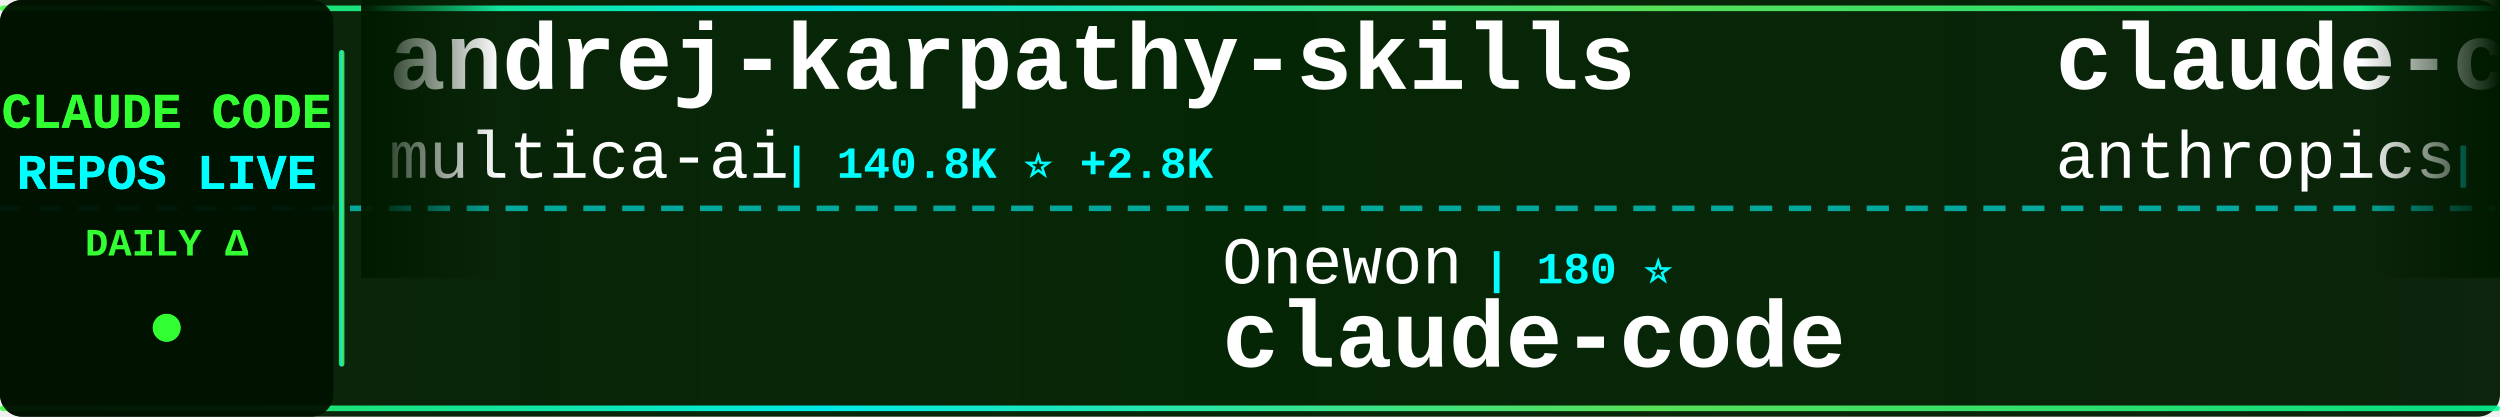
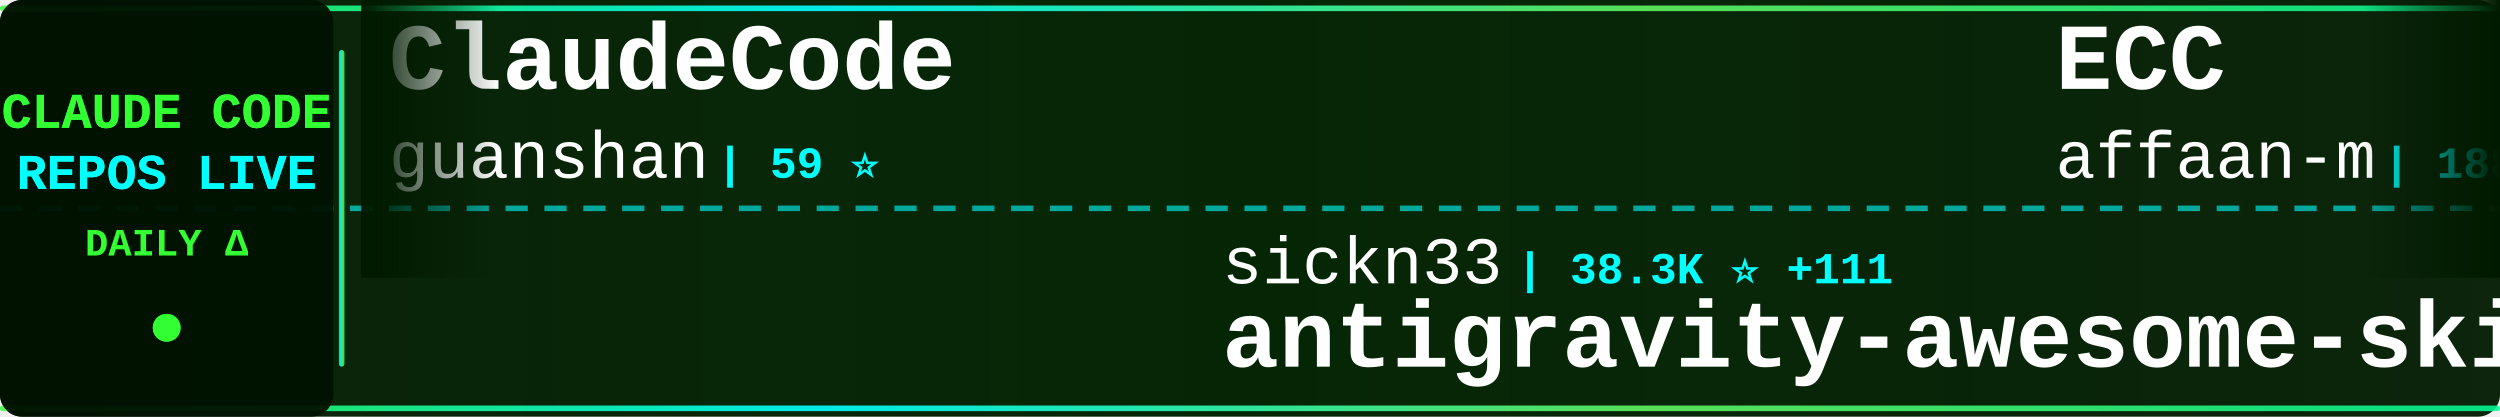
<svg xmlns="http://www.w3.org/2000/svg" width="900" height="150">
  <defs>
    <linearGradient id="tickerBg" x1="0%" y1="0%" x2="100%" y2="0%">
      <stop offset="0%" style="stop-color:#001a00;stop-opacity:0.95" />
      <stop offset="50%" style="stop-color:#002200;stop-opacity:0.98" />
      <stop offset="100%" style="stop-color:#001a00;stop-opacity:0.95" />
    </linearGradient>
    <linearGradient id="borderGrad" x1="0%" y1="0%" x2="100%" y2="0%">
      <stop offset="0%" style="stop-color:#33ff33;stop-opacity:0.85">
        <animate attributeName="stop-opacity" values="0.85;1;0.85" dur="2s" repeatCount="indefinite" />
      </stop>
      <stop offset="33%" style="stop-color:#00ffff;stop-opacity:0.9">
        <animate attributeName="stop-opacity" values="0.9;1;0.9" dur="2.2s" repeatCount="indefinite" />
      </stop>
      <stop offset="66%" style="stop-color:#66ff66;stop-opacity:0.85">
        <animate attributeName="stop-opacity" values="0.85;1;0.85" dur="1.8s" repeatCount="indefinite" />
      </stop>
      <stop offset="100%" style="stop-color:#00ff99;stop-opacity:0.85">
        <animate attributeName="stop-opacity" values="0.85;1;0.85" dur="2s" repeatCount="indefinite" />
      </stop>
    </linearGradient>
    <filter id="textGlow">
      <feGaussianBlur stdDeviation="0.1" result="coloredBlur" />
      <feMerge>
        <feMergeNode in="coloredBlur" />
        <feMergeNode in="SourceGraphic" />
      </feMerge>
    </filter>
    <filter id="metricGlow">
      <feGaussianBlur stdDeviation="0.2" result="coloredBlur" />
      <feMerge>
        <feMergeNode in="coloredBlur" />
        <feMergeNode in="SourceGraphic" />
      </feMerge>
    </filter>
    <linearGradient id="leftFade" x1="0%" y1="0%" x2="100%" y2="0%">
      <stop offset="0%" style="stop-color:#001a00;stop-opacity:1" />
      <stop offset="100%" style="stop-color:#001a00;stop-opacity:0" />
    </linearGradient>
    <linearGradient id="rightFade" x1="0%" y1="0%" x2="100%" y2="0%">
      <stop offset="0%" style="stop-color:#001a00;stop-opacity:0" />
      <stop offset="100%" style="stop-color:#001a00;stop-opacity:1" />
    </linearGradient>
  </defs>
  <rect width="900" height="150" fill="url(#tickerBg)" rx="8" />
  <rect x="0" y="2" width="900" height="2" fill="url(#borderGrad)" rx="1" />
  <rect x="0" y="146" width="900" height="2" fill="url(#borderGrad)" rx="1" />
  <line x1="0" y1="75" x2="900" y2="75" stroke="#00ffff" stroke-width="2" stroke-dasharray="8 6" opacity="0.6" />
  <rect x="0" y="0" width="120" height="150" fill="#001100" opacity="0.95" rx="8" />
  <text x="60" y="46" font-family="'Courier New', monospace" font-size="18" font-weight="bold" fill="#33ff33" text-anchor="middle" filter="url(#textGlow)">
    CLAUDE CODE
  </text>
  <text x="60" y="68" font-family="'Courier New', monospace" font-size="18" font-weight="bold" fill="#00ffff" text-anchor="middle" filter="url(#textGlow)">
    REPOS LIVE
  </text>
  <text x="60" y="92" font-family="'Courier New', monospace" font-size="14" font-weight="bold" fill="#33ff33" text-anchor="middle">
    DAILY Δ
  </text>
  <circle cx="60" cy="118" r="5" fill="#33ff33" filter="url(#metricGlow)">
    <animate attributeName="r" values="4;6;4" dur="1.5s" repeatCount="indefinite" />
    <animate attributeName="opacity" values="0.6;1;0.6" dur="1.5s" repeatCount="indefinite" />
  </circle>
  <rect x="122" y="18" width="2" height="114" fill="url(#borderGrad)" rx="1" />
  <clipPath id="tickerClip">
    <rect x="130" y="0" width="770" height="150" />
  </clipPath>
  <g clip-path="url(#tickerClip)">
    <g id="tickerItems">
      <animateTransform attributeName="transform" attributeType="XML" type="translate" from="0 0" to="-3000 0" dur="54s" repeatCount="indefinite" />
      <g transform="translate(0, 0)">
-         <text x="140" y="32" font-family="'Courier New', monospace" font-size="34" font-weight="bold" fill="#ffffff">andrej-karpathy-skills</text>
-         <text x="140" y="64" font-family="'Courier New', monospace" font-size="24" font-weight="normal" fill="#ffffff" opacity="1.0">multica-ai</text>
-         <text x="282" y="64" font-family="'Courier New', monospace" font-size="16" font-weight="bold" fill="#00ffff"> | 140.8K ⭐ +2.8K</text>
+         <text x="140" y="32" font-family="'Courier New', monospace" font-size="34" font-weight="bold" fill="#ffffff">ClaudeCode</text>
+         <text x="140" y="64" font-family="'Courier New', monospace" font-size="24" font-weight="normal" fill="#ffffff" opacity="1.0">guanshan</text>
+         <text x="258" y="64" font-family="'Courier New', monospace" font-size="16" font-weight="bold" fill="#00ffff"> | 59 ⭐</text>
      </g>
      <g transform="translate(300, 0)">
-         <text x="140" y="102" font-family="'Courier New', monospace" font-size="24" font-weight="normal" fill="#ffffff" opacity="1.0">Onewon</text>
-         <text x="234" y="102" font-family="'Courier New', monospace" font-size="16" font-weight="bold" fill="#00ffff"> | 180 ⭐</text>
+         <text x="140" y="102" font-family="'Courier New', monospace" font-size="24" font-weight="normal" fill="#ffffff" opacity="1.0">sickn33</text>
+         <text x="246" y="102" font-family="'Courier New', monospace" font-size="16" font-weight="bold" fill="#00ffff"> | 38.3K ⭐ +111</text>
+         <text x="140" y="132" font-family="'Courier New', monospace" font-size="34" font-weight="bold" fill="#ffffff">antigravity-awesome-skil...</text>
+       </g>
+       <g transform="translate(600, 0)">
+         <text x="140" y="32" font-family="'Courier New', monospace" font-size="34" font-weight="bold" fill="#ffffff">ECC</text>
+         <text x="140" y="64" font-family="'Courier New', monospace" font-size="24" font-weight="normal" fill="#ffffff" opacity="1.0">affaan-m</text>
+         <text x="258" y="64" font-family="'Courier New', monospace" font-size="16" font-weight="bold" fill="#00ffff"> | 188.2K ⭐ +454</text>
+       </g>
+       <g transform="translate(900, 0)">
+         <text x="140" y="102" font-family="'Courier New', monospace" font-size="24" font-weight="normal" fill="#ffffff" opacity="1.0">1rgs</text>
+         <text x="210" y="102" font-family="'Courier New', monospace" font-size="16" font-weight="bold" fill="#00ffff"> | 3.6K ⭐ +3</text>
+         <text x="140" y="132" font-family="'Courier New', monospace" font-size="34" font-weight="bold" fill="#ffffff">claude-code-proxy</text>
+       </g>
+       <g transform="translate(1200, 0)">
+         <text x="140" y="32" font-family="'Courier New', monospace" font-size="34" font-weight="bold" fill="#ffffff">claude-code</text>
+         <text x="140" y="64" font-family="'Courier New', monospace" font-size="24" font-weight="normal" fill="#ffffff" opacity="1.0">isboyjc</text>
+         <text x="246" y="64" font-family="'Courier New', monospace" font-size="16" font-weight="bold" fill="#00ffff"> | 156 ⭐</text>
+       </g>
+       <g transform="translate(1500, 0)">
+         <text x="140" y="102" font-family="'Courier New', monospace" font-size="24" font-weight="normal" fill="#ffffff" opacity="1.0">hangsman</text>
+         <text x="258" y="102" font-family="'Courier New', monospace" font-size="16" font-weight="bold" fill="#00ffff"> | 780 ⭐</text>
+         <text x="140" y="132" font-family="'Courier New', monospace" font-size="34" font-weight="bold" fill="#ffffff">claude-code-source</text>
+       </g>
+       <g transform="translate(1800, 0)">
+         <text x="140" y="32" font-family="'Courier New', monospace" font-size="34" font-weight="bold" fill="#ffffff">edmunds-claude-code</text>
+         <text x="140" y="64" font-family="'Courier New', monospace" font-size="24" font-weight="normal" fill="#ffffff" opacity="1.0">edmund-io</text>
+         <text x="270" y="64" font-family="'Courier New', monospace" font-size="16" font-weight="bold" fill="#00ffff"> | 1.4K ⭐</text>
+       </g>
+       <g transform="translate(2100, 0)">
+         <text x="140" y="102" font-family="'Courier New', monospace" font-size="24" font-weight="normal" fill="#ffffff" opacity="1.0">xorespesp</text>
+         <text x="270" y="102" font-family="'Courier New', monospace" font-size="16" font-weight="bold" fill="#00ffff"> | 224 ⭐</text>
        <text x="140" y="132" font-family="'Courier New', monospace" font-size="34" font-weight="bold" fill="#ffffff">claude-code</text>
      </g>
-       <g transform="translate(600, 0)">
-         <text x="140" y="32" font-family="'Courier New', monospace" font-size="34" font-weight="bold" fill="#ffffff">claude-code-security-rev...</text>
-         <text x="140" y="64" font-family="'Courier New', monospace" font-size="24" font-weight="normal" fill="#ffffff" opacity="1.0">anthropics</text>
-         <text x="282" y="64" font-family="'Courier New', monospace" font-size="16" font-weight="bold" fill="#00ffff"> | 4.7K ⭐ +13</text>
-       </g>
-       <g transform="translate(900, 0)">
-         <text x="140" y="102" font-family="'Courier New', monospace" font-size="24" font-weight="normal" fill="#ffffff" opacity="1.0">davila7</text>
-         <text x="246" y="102" font-family="'Courier New', monospace" font-size="16" font-weight="bold" fill="#00ffff"> | 27.4K ⭐ +29</text>
-         <text x="140" y="132" font-family="'Courier New', monospace" font-size="34" font-weight="bold" fill="#ffffff">claude-code-templates</text>
-       </g>
-       <g transform="translate(1200, 0)">
-         <text x="140" y="32" font-family="'Courier New', monospace" font-size="34" font-weight="bold" fill="#ffffff">claude-code-guide</text>
-         <text x="140" y="64" font-family="'Courier New', monospace" font-size="24" font-weight="normal" fill="#ffffff" opacity="1.0">Cranot</text>
-         <text x="234" y="64" font-family="'Courier New', monospace" font-size="16" font-weight="bold" fill="#00ffff"> | 2.8K ⭐ +1</text>
-       </g>
-       <g transform="translate(1500, 0)">
-         <text x="140" y="102" font-family="'Courier New', monospace" font-size="24" font-weight="normal" fill="#ffffff" opacity="1.0">shareAI-lab</text>
-         <text x="294" y="102" font-family="'Courier New', monospace" font-size="16" font-weight="bold" fill="#00ffff"> | 61.6K ⭐ +199</text>
-         <text x="140" y="132" font-family="'Courier New', monospace" font-size="34" font-weight="bold" fill="#ffffff">learn-claude-code</text>
-       </g>
-       <g transform="translate(1800, 0)">
-         <text x="140" y="32" font-family="'Courier New', monospace" font-size="34" font-weight="bold" fill="#ffffff">ralph</text>
-         <text x="140" y="64" font-family="'Courier New', monospace" font-size="24" font-weight="normal" fill="#ffffff" opacity="1.0">snarktank</text>
-         <text x="270" y="64" font-family="'Courier New', monospace" font-size="16" font-weight="bold" fill="#00ffff"> | 19.3K ⭐ +56</text>
-       </g>
-       <g transform="translate(2100, 0)">
-         <text x="140" y="102" font-family="'Courier New', monospace" font-size="24" font-weight="normal" fill="#ffffff" opacity="1.0">musistudio</text>
-         <text x="282" y="102" font-family="'Courier New', monospace" font-size="16" font-weight="bold" fill="#00ffff"> | 34.2K ⭐ +48</text>
-         <text x="140" y="132" font-family="'Courier New', monospace" font-size="34" font-weight="bold" fill="#ffffff">claude-code-router</text>
-       </g>
      <g transform="translate(2400, 0)">
-         <text x="140" y="32" font-family="'Courier New', monospace" font-size="34" font-weight="bold" fill="#ffffff">claude-code</text>
-         <text x="140" y="64" font-family="'Courier New', monospace" font-size="24" font-weight="normal" fill="#ffffff" opacity="1.0">VineeTagarwaL-code</text>
-         <text x="378" y="64" font-family="'Courier New', monospace" font-size="16" font-weight="bold" fill="#00ffff"> | 275 ⭐</text>
+         <text x="140" y="32" font-family="'Courier New', monospace" font-size="34" font-weight="bold" fill="#ffffff">collection-claude-code-s...</text>
+         <text x="140" y="64" font-family="'Courier New', monospace" font-size="24" font-weight="normal" fill="#ffffff" opacity="1.0">chauncygu</text>
+         <text x="270" y="64" font-family="'Courier New', monospace" font-size="16" font-weight="bold" fill="#00ffff"> | 2.5K ⭐ +4</text>
      </g>
      <g transform="translate(2700, 0)">
-         <text x="140" y="102" font-family="'Courier New', monospace" font-size="24" font-weight="normal" fill="#ffffff" opacity="1.0">yasasbanukaofficial</text>
-         <text x="390" y="102" font-family="'Courier New', monospace" font-size="16" font-weight="bold" fill="#00ffff"> | 3.3K ⭐ +9</text>
-         <text x="140" y="132" font-family="'Courier New', monospace" font-size="34" font-weight="bold" fill="#ffffff">claude-code</text>
+         <text x="140" y="102" font-family="'Courier New', monospace" font-size="24" font-weight="normal" fill="#ffffff" opacity="1.0">zstmfhy</text>
+         <text x="246" y="102" font-family="'Courier New', monospace" font-size="16" font-weight="bold" fill="#00ffff"> | 190 ⭐</text>
+         <text x="140" y="132" font-family="'Courier New', monospace" font-size="34" font-weight="bold" fill="#ffffff">Claude-code</text>
      </g>
      <g transform="translate(3000, 0)">
-         <text x="140" y="32" font-family="'Courier New', monospace" font-size="34" font-weight="bold" fill="#ffffff">andrej-karpathy-skills</text>
-         <text x="140" y="64" font-family="'Courier New', monospace" font-size="24" font-weight="normal" fill="#ffffff" opacity="1.0">multica-ai</text>
-         <text x="282" y="64" font-family="'Courier New', monospace" font-size="16" font-weight="bold" fill="#00ffff"> | 140.8K ⭐ +2.8K</text>
+         <text x="140" y="32" font-family="'Courier New', monospace" font-size="34" font-weight="bold" fill="#ffffff">ClaudeCode</text>
+         <text x="140" y="64" font-family="'Courier New', monospace" font-size="24" font-weight="normal" fill="#ffffff" opacity="1.0">guanshan</text>
+         <text x="258" y="64" font-family="'Courier New', monospace" font-size="16" font-weight="bold" fill="#00ffff"> | 59 ⭐</text>
      </g>
      <g transform="translate(3300, 0)">
-         <text x="140" y="102" font-family="'Courier New', monospace" font-size="24" font-weight="normal" fill="#ffffff" opacity="1.0">Onewon</text>
-         <text x="234" y="102" font-family="'Courier New', monospace" font-size="16" font-weight="bold" fill="#00ffff"> | 180 ⭐</text>
-         <text x="140" y="132" font-family="'Courier New', monospace" font-size="34" font-weight="bold" fill="#ffffff">claude-code</text>
+         <text x="140" y="102" font-family="'Courier New', monospace" font-size="24" font-weight="normal" fill="#ffffff" opacity="1.0">sickn33</text>
+         <text x="246" y="102" font-family="'Courier New', monospace" font-size="16" font-weight="bold" fill="#00ffff"> | 38.3K ⭐ +111</text>
+         <text x="140" y="132" font-family="'Courier New', monospace" font-size="34" font-weight="bold" fill="#ffffff">antigravity-awesome-skil...</text>
      </g>
      <g transform="translate(3600, 0)">
-         <text x="140" y="32" font-family="'Courier New', monospace" font-size="34" font-weight="bold" fill="#ffffff">claude-code-security-rev...</text>
-         <text x="140" y="64" font-family="'Courier New', monospace" font-size="24" font-weight="normal" fill="#ffffff" opacity="1.0">anthropics</text>
-         <text x="282" y="64" font-family="'Courier New', monospace" font-size="16" font-weight="bold" fill="#00ffff"> | 4.7K ⭐ +13</text>
+         <text x="140" y="32" font-family="'Courier New', monospace" font-size="34" font-weight="bold" fill="#ffffff">ECC</text>
+         <text x="140" y="64" font-family="'Courier New', monospace" font-size="24" font-weight="normal" fill="#ffffff" opacity="1.0">affaan-m</text>
+         <text x="258" y="64" font-family="'Courier New', monospace" font-size="16" font-weight="bold" fill="#00ffff"> | 188.2K ⭐ +454</text>
      </g>
      <g transform="translate(3900, 0)">
-         <text x="140" y="102" font-family="'Courier New', monospace" font-size="24" font-weight="normal" fill="#ffffff" opacity="1.0">davila7</text>
-         <text x="246" y="102" font-family="'Courier New', monospace" font-size="16" font-weight="bold" fill="#00ffff"> | 27.4K ⭐ +29</text>
-         <text x="140" y="132" font-family="'Courier New', monospace" font-size="34" font-weight="bold" fill="#ffffff">claude-code-templates</text>
+         <text x="140" y="102" font-family="'Courier New', monospace" font-size="24" font-weight="normal" fill="#ffffff" opacity="1.0">1rgs</text>
+         <text x="210" y="102" font-family="'Courier New', monospace" font-size="16" font-weight="bold" fill="#00ffff"> | 3.6K ⭐ +3</text>
+         <text x="140" y="132" font-family="'Courier New', monospace" font-size="34" font-weight="bold" fill="#ffffff">claude-code-proxy</text>
      </g>
    </g>
  </g>
  <rect x="130" y="0" width="50" height="100" fill="url(#leftFade)" />
  <rect x="850" y="0" width="50" height="100" fill="url(#rightFade)" />
</svg>
